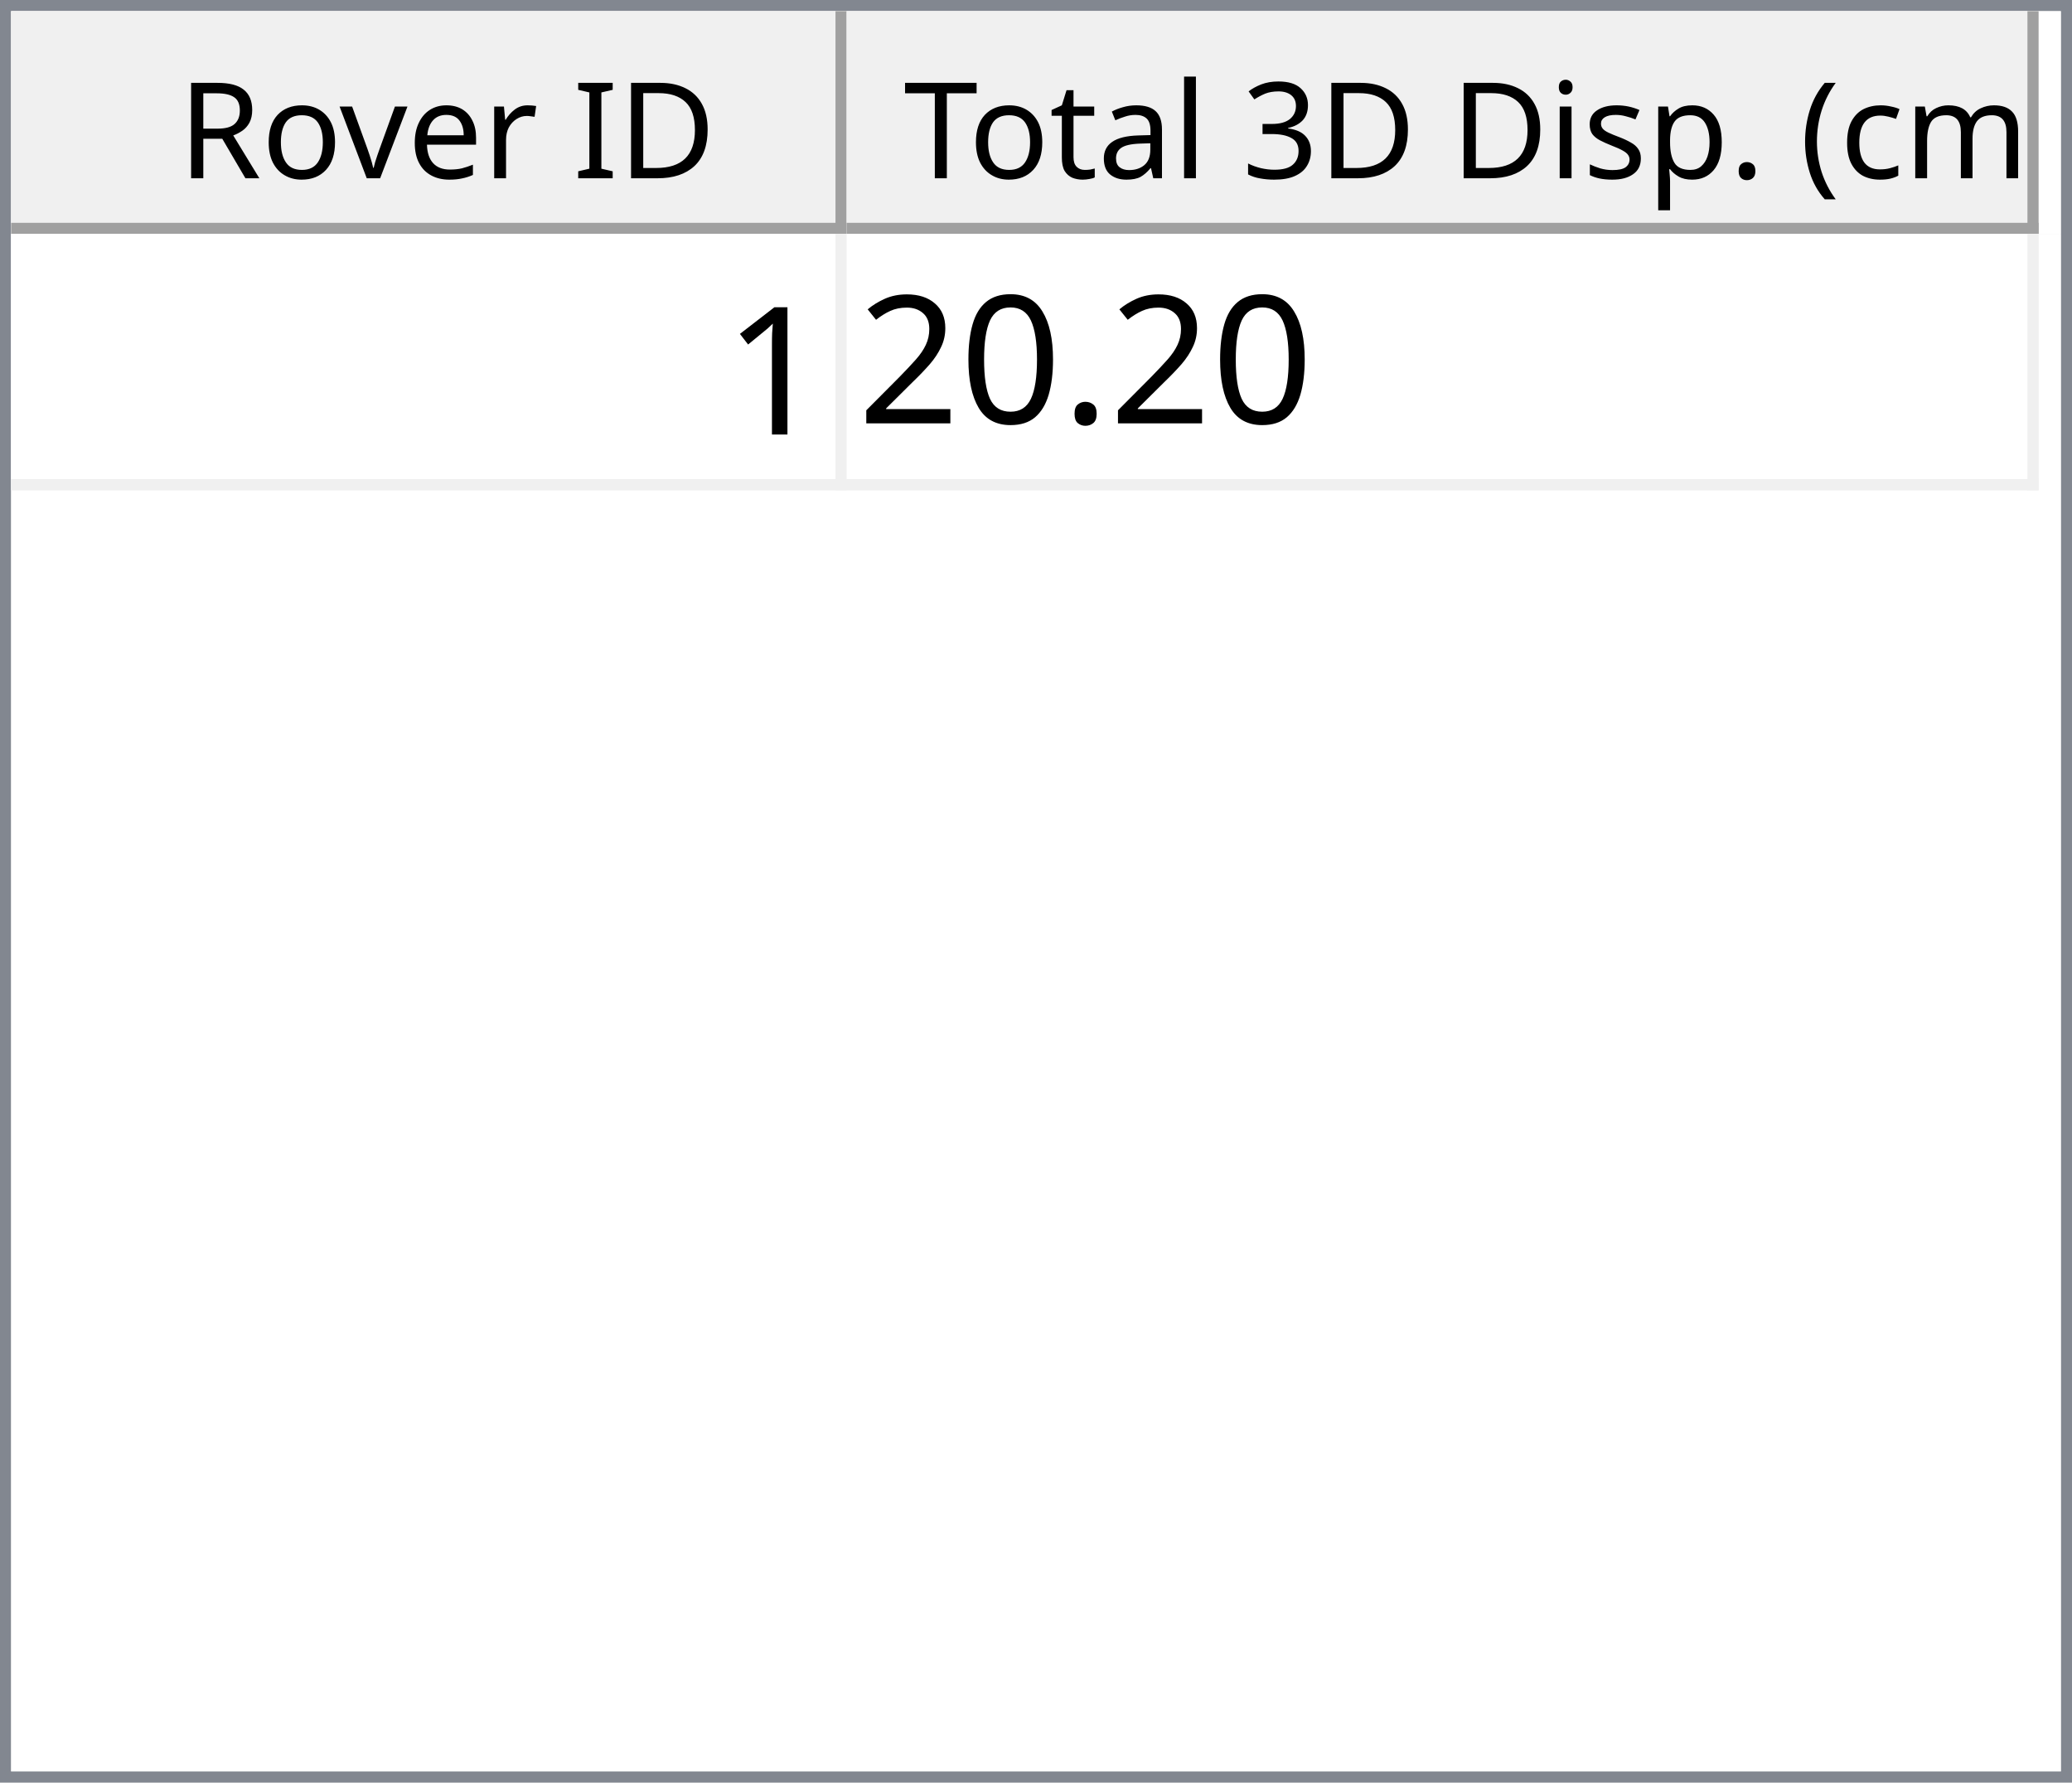
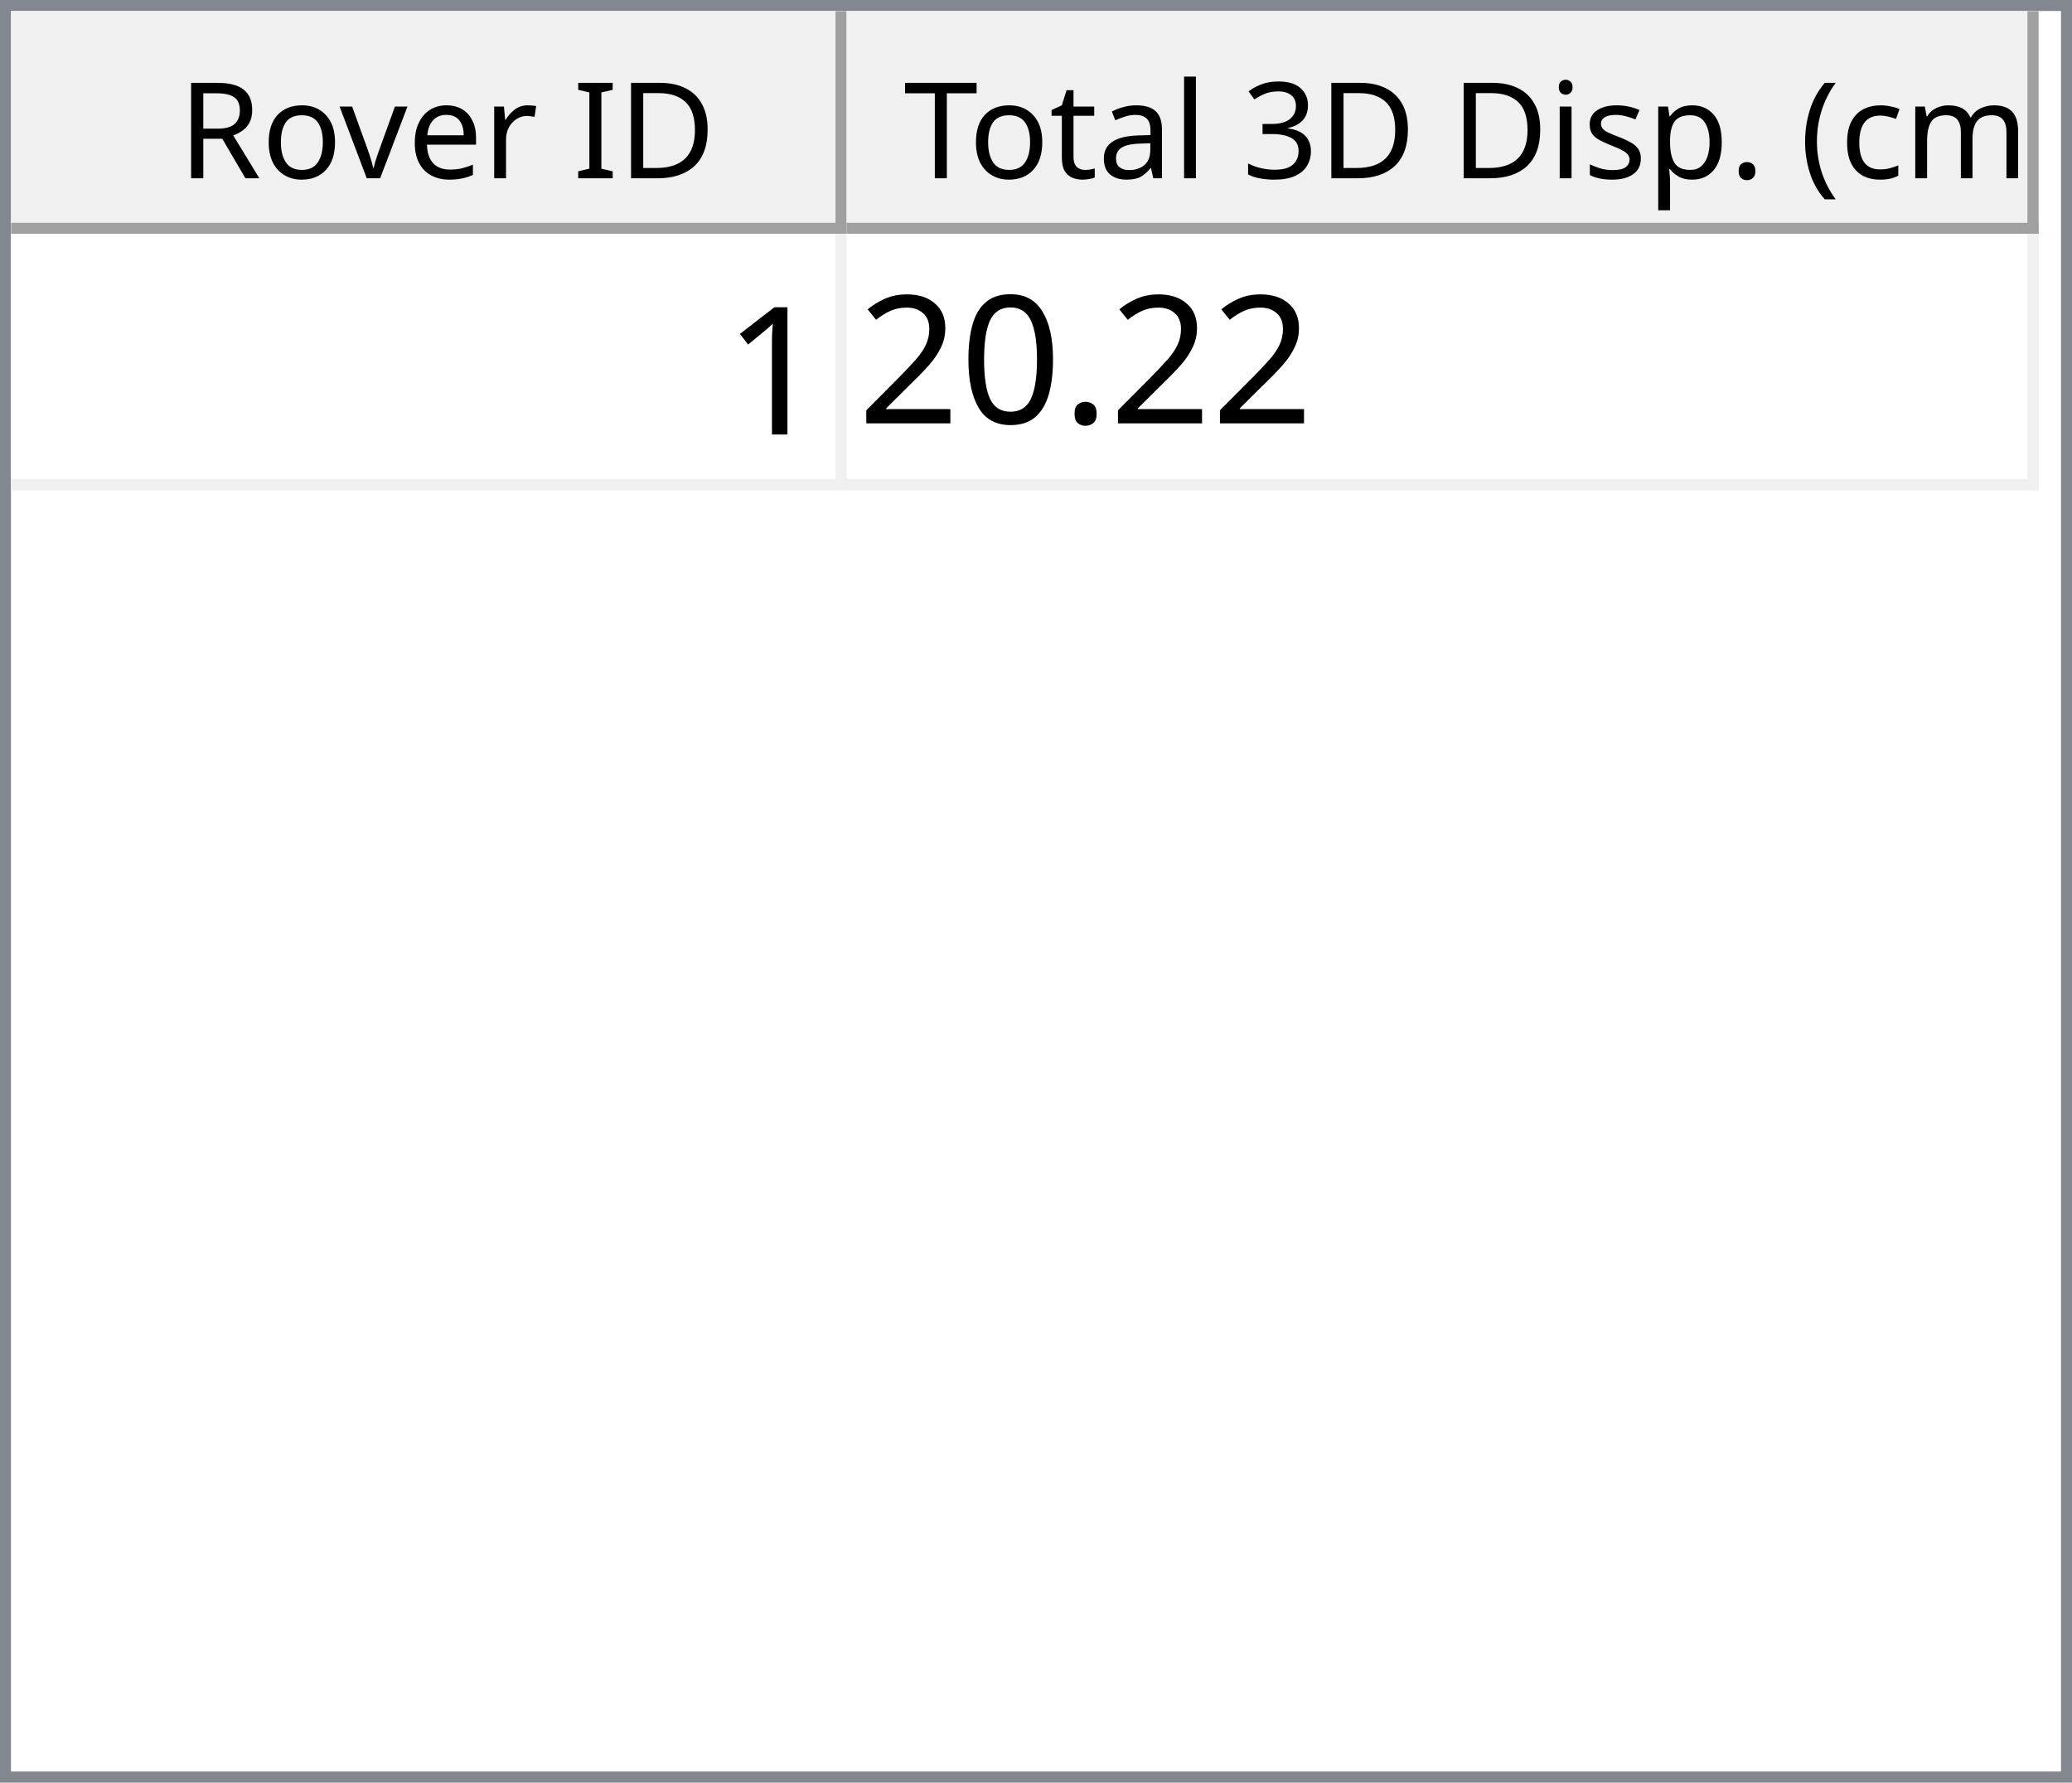
<svg xmlns="http://www.w3.org/2000/svg" style="fill-opacity:1; color-rendering:auto; color-interpolation:auto; text-rendering:auto; stroke:black; stroke-linecap:square; stroke-miterlimit:10; shape-rendering:auto; stroke-opacity:1; fill:black; stroke-dasharray:none; font-weight:normal; stroke-width:1; font-family:'Dialog'; font-style:normal; stroke-linejoin:miter; font-size:12px; stroke-dashoffset:0; image-rendering:auto;" width="186" height="160">
  <defs id="genericDefs" />
  <g>
    <defs id="defs1">
      <clipPath clipPathUnits="userSpaceOnUse" id="clipPath1">
        <path d="M0 0 L186 0 L186 160 L0 160 L0 0 Z" />
      </clipPath>
      <clipPath clipPathUnits="userSpaceOnUse" id="clipPath2">
        <path d="M0 0 L0 160 L186 160 L186 0 Z" />
      </clipPath>
      <clipPath clipPathUnits="userSpaceOnUse" id="clipPath3">
        <path d="M0 0 L0 20 L184 20 L184 0 Z" />
      </clipPath>
      <clipPath clipPathUnits="userSpaceOnUse" id="clipPath4">
        <path d="M0 0 L0 20 L75 20 L75 0 Z" />
      </clipPath>
      <clipPath clipPathUnits="userSpaceOnUse" id="clipPath5">
        <path d="M1 1 L1 19 L74 19 L74 1 Z" />
      </clipPath>
      <clipPath clipPathUnits="userSpaceOnUse" id="clipPath6">
        <path d="M0 0 L0 18 L73 18 L73 0 Z" />
      </clipPath>
      <clipPath clipPathUnits="userSpaceOnUse" id="clipPath7">
        <path d="M-0.5 -0.5 L-0.5 19.5 L74.5 19.5 L74.5 -0.5 Z" />
      </clipPath>
      <clipPath clipPathUnits="userSpaceOnUse" id="clipPath8">
        <path d="M0 0 L0 20 L107 20 L107 0 Z" />
      </clipPath>
      <clipPath clipPathUnits="userSpaceOnUse" id="clipPath9">
        <path d="M1 1 L1 19 L106 19 L106 1 Z" />
      </clipPath>
      <clipPath clipPathUnits="userSpaceOnUse" id="clipPath10">
        <path d="M0 0 L0 18 L105 18 L105 0 Z" />
      </clipPath>
      <clipPath clipPathUnits="userSpaceOnUse" id="clipPath11">
        <path d="M-0.5 -0.5 L-0.5 19.5 L106.5 19.5 L106.5 -0.5 Z" />
      </clipPath>
      <clipPath clipPathUnits="userSpaceOnUse" id="clipPath12">
        <path d="M0 0 L0 138 L184 138 L184 0 Z" />
      </clipPath>
      <clipPath clipPathUnits="userSpaceOnUse" id="clipPath13">
        <path d="M0 0 L0 23 L182 23 L182 0 Z" />
      </clipPath>
      <clipPath clipPathUnits="userSpaceOnUse" id="clipPath14">
        <path d="M-0.5 -0.5 L-0.5 22.5 L181.5 22.5 L181.5 -0.5 Z" />
      </clipPath>
      <clipPath clipPathUnits="userSpaceOnUse" id="clipPath15">
        <path d="M0 0 L0 22 L74 22 L74 0 Z" />
      </clipPath>
      <clipPath clipPathUnits="userSpaceOnUse" id="clipPath16">
        <path d="M0 0 L0 22 L106 22 L106 0 Z" />
      </clipPath>
      <font horiz-adv-x="64.551" id="font1">
        <font-face ascent="107.91" descent="25.098" units-per-em="100" style="font-style:normal; font-family:Segoe UI; font-weight:normal;" />
        <missing-glyph horiz-adv-x="64.551" d="M8.109 0 L8.109 68.266 L56.453 68.266 L56.453 0 L8.109 0 ZM15.328 7.234 L49.219 7.234 L49.219 61.031 L15.328 61.031 L15.328 7.234 Z" />
        <glyph unicode="D" horiz-adv-x="70.117" d="M9.188 0 L9.188 70.016 L28.516 70.016 Q65.531 70.016 65.531 35.891 Q65.531 19.672 55.25 9.836 Q44.969 0 27.734 0 L9.188 0 ZM17.391 62.594 L17.391 7.422 L27.828 7.422 Q41.609 7.422 49.273 14.797 Q56.938 22.172 56.938 35.688 Q56.938 62.594 28.328 62.594 L17.391 62.594 Z" />
        <glyph unicode="I" horiz-adv-x="26.611" d="M17.391 0 L9.188 0 L9.188 70.016 L17.391 70.016 L17.391 0 Z" />
        <glyph unicode=" " horiz-adv-x="27.393" d="" />
        <glyph unicode="r" horiz-adv-x="34.766" d="M34.188 41.891 Q32.078 43.5 28.125 43.5 Q23 43.5 19.555 38.672 Q16.109 33.844 16.109 25.484 L16.109 0 L8.109 0 L8.109 50 L16.109 50 L16.109 39.703 L16.312 39.703 Q18.016 44.969 21.531 47.922 Q25.047 50.875 29.391 50.875 Q32.516 50.875 34.188 50.203 L34.188 41.891 Z" />
        <glyph unicode="e" horiz-adv-x="52.295" d="M48.297 23 L12.984 23 Q13.188 14.656 17.484 10.109 Q21.781 5.562 29.297 5.562 Q37.75 5.562 44.828 11.141 L44.828 3.609 Q38.234 -1.172 27.391 -1.172 Q16.797 -1.172 10.742 5.641 Q4.688 12.453 4.688 24.812 Q4.688 36.469 11.305 43.82 Q17.922 51.172 27.734 51.172 Q37.547 51.172 42.922 44.828 Q48.297 38.484 48.297 27.203 L48.297 23 ZM40.094 29.781 Q40.047 36.719 36.75 40.578 Q33.453 44.438 27.594 44.438 Q21.922 44.438 17.969 40.383 Q14.016 36.328 13.094 29.781 L40.094 29.781 Z" />
        <glyph unicode="v" horiz-adv-x="47.9" d="M47.406 50 L27.484 0 L19.625 0 L0.688 50 L9.469 50 L22.172 13.672 Q23.578 9.672 23.922 6.688 L24.125 6.688 Q24.609 10.453 25.688 13.484 L38.969 50 L47.406 50 Z" />
        <glyph unicode="o" horiz-adv-x="58.594" d="M29 -1.172 Q17.922 -1.172 11.305 5.836 Q4.688 12.844 4.688 24.422 Q4.688 37.016 11.57 44.094 Q18.453 51.172 30.172 51.172 Q41.359 51.172 47.633 44.289 Q53.906 37.406 53.906 25.203 Q53.906 13.234 47.141 6.031 Q40.375 -1.172 29 -1.172 ZM29.594 44.438 Q21.875 44.438 17.383 39.188 Q12.891 33.938 12.891 24.703 Q12.891 15.828 17.43 10.695 Q21.969 5.562 29.594 5.562 Q37.359 5.562 41.531 10.594 Q45.703 15.625 45.703 24.906 Q45.703 34.281 41.531 39.359 Q37.359 44.438 29.594 44.438 Z" />
        <glyph unicode="R" horiz-adv-x="59.814" d="M59.375 0 L49.609 0 L37.891 19.625 Q36.281 22.359 34.766 24.289 Q33.25 26.219 31.664 27.438 Q30.078 28.656 28.25 29.219 Q26.422 29.781 24.125 29.781 L17.391 29.781 L17.391 0 L9.188 0 L9.188 70.016 L30.078 70.016 Q34.672 70.016 38.555 68.867 Q42.438 67.719 45.289 65.375 Q48.141 63.031 49.758 59.547 Q51.375 56.062 51.375 51.375 Q51.375 47.703 50.273 44.656 Q49.172 41.609 47.148 39.211 Q45.125 36.812 42.266 35.133 Q39.406 33.453 35.844 32.516 L35.844 32.328 Q37.594 31.547 38.891 30.547 Q40.188 29.547 41.359 28.18 Q42.531 26.812 43.68 25.078 Q44.828 23.344 46.234 21.047 L59.375 0 ZM17.391 62.594 L17.391 37.203 L28.516 37.203 Q31.594 37.203 34.203 38.133 Q36.812 39.062 38.719 40.797 Q40.625 42.531 41.703 45.047 Q42.781 47.562 42.781 50.688 Q42.781 56.297 39.141 59.445 Q35.5 62.594 28.609 62.594 L17.391 62.594 Z" />
        <glyph unicode=")" horiz-adv-x="30.176" d="M8.297 -15.922 L1.172 -15.922 Q16.406 2.344 16.406 26.812 Q16.406 51.469 1.078 70.016 L8.297 70.016 Q23.531 52.156 23.531 26.703 Q23.531 1.375 8.297 -15.922 Z" />
        <glyph unicode="m" horiz-adv-x="86.133" d="M79.109 0 L71.094 0 L71.094 28.719 Q71.094 37.016 68.531 40.727 Q65.969 44.438 59.906 44.438 Q54.781 44.438 51.195 39.75 Q47.609 35.062 47.609 28.516 L47.609 0 L39.594 0 L39.594 29.688 Q39.594 44.438 28.219 44.438 Q22.953 44.438 19.531 40.016 Q16.109 35.594 16.109 28.516 L16.109 0 L8.109 0 L8.109 50 L16.109 50 L16.109 42.094 L16.312 42.094 Q21.625 51.172 31.844 51.172 Q36.969 51.172 40.773 48.312 Q44.578 45.453 46 40.828 Q51.562 51.172 62.594 51.172 Q79.109 51.172 79.109 30.812 L79.109 0 Z" />
        <glyph unicode="c" horiz-adv-x="46.191" d="M42.188 2.297 Q36.422 -1.172 28.516 -1.172 Q17.828 -1.172 11.258 5.789 Q4.688 12.75 4.688 23.828 Q4.688 36.188 11.766 43.68 Q18.844 51.172 30.672 51.172 Q37.25 51.172 42.281 48.734 L42.281 40.531 Q36.719 44.438 30.375 44.438 Q22.703 44.438 17.797 38.945 Q12.891 33.453 12.891 24.516 Q12.891 15.719 17.508 10.641 Q22.125 5.562 29.891 5.562 Q36.422 5.562 42.188 9.906 L42.188 2.297 Z" />
        <glyph unicode="(" horiz-adv-x="30.176" d="M29.109 -15.922 L21.969 -15.922 Q6.844 1.375 6.844 26.703 Q6.844 52.156 21.969 70.016 L29.203 70.016 Q13.875 51.469 13.875 26.812 Q13.875 2.344 29.109 -15.922 Z" />
        <glyph unicode="." horiz-adv-x="21.68" d="M10.891 -1.078 Q8.641 -1.078 7.055 0.539 Q5.469 2.156 5.469 4.391 Q5.469 6.641 7.055 8.273 Q8.641 9.906 10.891 9.906 Q13.188 9.906 14.797 8.273 Q16.406 6.641 16.406 4.391 Q16.406 2.156 14.797 0.539 Q13.188 -1.078 10.891 -1.078 Z" />
        <glyph unicode="p" horiz-adv-x="58.789" d="M16.312 7.234 L16.109 7.234 L16.109 -23 L8.109 -23 L8.109 50 L16.109 50 L16.109 41.219 L16.312 41.219 Q22.219 51.172 33.594 51.172 Q43.266 51.172 48.688 44.461 Q54.109 37.75 54.109 26.469 Q54.109 13.922 48 6.375 Q41.891 -1.172 31.297 -1.172 Q21.578 -1.172 16.312 7.234 ZM16.109 27.391 L16.109 20.406 Q16.109 14.203 20.141 9.883 Q24.172 5.562 30.375 5.562 Q37.641 5.562 41.773 11.133 Q45.906 16.703 45.906 26.609 Q45.906 34.969 42.047 39.703 Q38.188 44.438 31.594 44.438 Q24.609 44.438 20.359 39.578 Q16.109 34.719 16.109 27.391 Z" />
        <glyph unicode="s" horiz-adv-x="42.432" d="M5.078 1.812 L5.078 10.406 Q11.625 5.562 19.484 5.562 Q30.031 5.562 30.031 12.594 Q30.031 14.594 29.125 15.992 Q28.219 17.391 26.68 18.461 Q25.141 19.531 23.07 20.383 Q21 21.234 18.609 22.172 Q15.281 23.484 12.766 24.828 Q10.25 26.172 8.57 27.859 Q6.891 29.547 6.031 31.695 Q5.172 33.844 5.172 36.719 Q5.172 40.234 6.789 42.945 Q8.406 45.656 11.086 47.484 Q13.766 49.312 17.211 50.242 Q20.656 51.172 24.312 51.172 Q30.812 51.172 35.938 48.922 L35.938 40.828 Q30.422 44.438 23.25 44.438 Q21 44.438 19.195 43.922 Q17.391 43.406 16.094 42.477 Q14.797 41.547 14.086 40.258 Q13.375 38.969 13.375 37.406 Q13.375 35.453 14.086 34.133 Q14.797 32.812 16.164 31.789 Q17.531 30.766 19.484 29.938 Q21.438 29.109 23.922 28.125 Q27.25 26.859 29.883 25.516 Q32.516 24.172 34.375 22.484 Q36.234 20.797 37.234 18.602 Q38.234 16.406 38.234 13.375 Q38.234 9.672 36.602 6.938 Q34.969 4.203 32.234 2.398 Q29.5 0.594 25.93 -0.289 Q22.359 -1.172 18.453 -1.172 Q10.75 -1.172 5.078 1.812 Z" />
        <glyph unicode="i" horiz-adv-x="24.219" d="M12.203 62.703 Q10.062 62.703 8.547 64.164 Q7.031 65.625 7.031 67.875 Q7.031 70.125 8.547 71.609 Q10.062 73.094 12.203 73.094 Q14.406 73.094 15.945 71.609 Q17.484 70.125 17.484 67.875 Q17.484 65.719 15.945 64.211 Q14.406 62.703 12.203 62.703 ZM16.109 0 L8.109 0 L8.109 50 L16.109 50 L16.109 0 Z" />
        <glyph unicode="3" horiz-adv-x="53.906" d="M46.531 19.828 Q46.531 15.094 44.75 11.211 Q42.969 7.328 39.719 4.57 Q36.469 1.812 31.93 0.297 Q27.391 -1.219 21.922 -1.219 Q11.922 -1.219 6 2.594 L6 11.188 Q13.094 5.609 22.219 5.609 Q25.875 5.609 28.828 6.539 Q31.781 7.469 33.906 9.227 Q36.031 10.984 37.18 13.477 Q38.328 15.969 38.328 19.094 Q38.328 32.812 18.797 32.812 L12.984 32.812 L12.984 39.594 L18.5 39.594 Q35.797 39.594 35.797 52.484 Q35.797 64.406 22.609 64.406 Q15.188 64.406 8.688 59.422 L8.688 67.188 Q15.375 71.188 24.609 71.188 Q29 71.188 32.57 69.969 Q36.141 68.75 38.68 66.555 Q41.219 64.359 42.609 61.281 Q44 58.203 44 54.5 Q44 40.672 30.031 36.719 L30.031 36.531 Q33.594 36.141 36.625 34.797 Q39.656 33.453 41.852 31.305 Q44.047 29.156 45.289 26.25 Q46.531 23.344 46.531 19.828 Z" />
        <glyph unicode="l" horiz-adv-x="24.219" d="M16.109 0 L8.109 0 L8.109 74.031 L16.109 74.031 L16.109 0 Z" />
        <glyph unicode="a" horiz-adv-x="50.879" d="M43.891 0 L35.891 0 L35.891 7.812 L35.688 7.812 Q30.469 -1.172 20.312 -1.172 Q12.844 -1.172 8.617 2.781 Q4.391 6.734 4.391 13.281 Q4.391 27.297 20.906 29.594 L35.891 31.688 Q35.891 44.438 25.594 44.438 Q16.547 44.438 9.281 38.281 L9.281 46.484 Q16.656 51.172 26.266 51.172 Q43.891 51.172 43.891 32.516 L43.891 0 ZM35.891 25.297 L23.828 23.641 Q18.266 22.859 15.43 20.875 Q12.594 18.891 12.594 13.875 Q12.594 10.203 15.211 7.883 Q17.828 5.562 22.172 5.562 Q28.125 5.562 32.008 9.742 Q35.891 13.922 35.891 20.312 L35.891 25.297 Z" />
        <glyph unicode="t" horiz-adv-x="33.887" d="M31.297 0.484 Q28.469 -1.078 23.828 -1.078 Q10.688 -1.078 10.688 13.578 L10.688 43.172 L2.094 43.172 L2.094 50 L10.688 50 L10.688 62.203 L18.703 64.797 L18.703 50 L31.297 50 L31.297 43.172 L18.703 43.172 L18.703 14.984 Q18.703 9.969 20.414 7.82 Q22.125 5.672 26.078 5.672 Q29.109 5.672 31.297 7.328 L31.297 0.484 Z" />
        <glyph unicode="T" horiz-adv-x="52.393" d="M50.594 62.594 L30.375 62.594 L30.375 0 L22.172 0 L22.172 62.594 L2 62.594 L2 70.016 L50.594 70.016 L50.594 62.594 Z" />
      </font>
      <font horiz-adv-x="75.0" id="font2">
        <font-face ascent="100.537" descent="21.973" units-per-em="100" style="font-style:normal; font-family:sans-serif; font-weight:normal;" />
        <missing-glyph horiz-adv-x="75.0" d="M12.5 0 L12.5 62.5 L62.5 62.5 L62.5 0 L12.5 0 ZM14.062 1.562 L60.938 1.562 L60.938 60.938 L14.062 60.938 L14.062 1.562 Z" />
        <glyph unicode="1" horiz-adv-x="55.615" d="M37.25 0 L28.469 0 L28.469 56 Q25.297 52.984 20.141 49.953 Q14.984 46.922 10.891 45.406 L10.891 53.906 Q18.266 57.375 23.781 62.305 Q29.297 67.234 31.594 71.875 L37.25 71.875 L37.25 0 Z" />
        <glyph unicode="." horiz-adv-x="27.783" d="M9.078 0 L9.078 10.016 L19.094 10.016 L19.094 0 L9.078 0 Z" />
        <glyph unicode="0" horiz-adv-x="55.615" d="M4.156 35.297 Q4.156 48 6.766 55.742 Q9.375 63.484 14.523 67.68 Q19.672 71.875 27.484 71.875 Q33.25 71.875 37.594 69.555 Q41.938 67.234 44.773 62.867 Q47.609 58.5 49.219 52.227 Q50.828 45.953 50.828 35.297 Q50.828 22.703 48.242 14.969 Q45.656 7.234 40.508 3.008 Q35.359 -1.219 27.484 -1.219 Q17.141 -1.219 11.234 6.203 Q4.156 15.141 4.156 35.297 ZM13.188 35.297 Q13.188 17.672 17.312 11.836 Q21.438 6 27.484 6 Q33.547 6 37.672 11.859 Q41.797 17.719 41.797 35.297 Q41.797 52.984 37.672 58.789 Q33.547 64.594 27.391 64.594 Q21.344 64.594 17.719 59.469 Q13.188 52.938 13.188 35.297 Z" />
        <glyph unicode="2" horiz-adv-x="55.615" d="M50.344 8.453 L50.344 0 L3.031 0 Q2.938 3.172 4.047 6.109 Q5.859 10.938 9.836 15.625 Q13.812 20.312 21.344 26.469 Q33.016 36.031 37.117 41.625 Q41.219 47.219 41.219 52.203 Q41.219 57.422 37.477 61.008 Q33.734 64.594 27.734 64.594 Q21.391 64.594 17.578 60.789 Q13.766 56.984 13.719 50.25 L4.688 51.172 Q5.609 61.281 11.664 66.578 Q17.719 71.875 27.938 71.875 Q38.234 71.875 44.242 66.164 Q50.25 60.453 50.25 52 Q50.25 47.703 48.492 43.555 Q46.734 39.406 42.656 34.812 Q38.578 30.219 29.109 22.219 Q21.188 15.578 18.945 13.211 Q16.703 10.844 15.234 8.453 L50.344 8.453 Z" />
      </font>
    </defs>
    <g style="fill:white; stroke:white;">
      <rect x="0" y="0" width="186" style="clip-path:url(#clipPath1); stroke:none;" height="160" />
    </g>
    <g style="fill:white; text-rendering:optimizeSpeed; color-rendering:optimizeSpeed; image-rendering:optimizeSpeed; shape-rendering:crispEdges; stroke:white; color-interpolation:sRGB;">
      <rect x="0" width="186" height="160" y="0" style="stroke:none;" />
      <path style="stroke:none;" d="M0 160 L186 160 L186 0 L0 0 Z" />
    </g>
    <g style="fill:rgb(240,240,240); font-family:'Segoe UI'; stroke:rgb(240,240,240);">
      <rect x="0" y="0" width="186" style="clip-path:url(#clipPath2); stroke:none;" height="160" />
    </g>
    <g style="fill:rgb(130,135,144); font-family:'Segoe UI'; stroke:rgb(130,135,144);">
      <path d="M0 0 L186 0 L186 160 L0 160 L0 0 ZM1 1 L185 1 L185 159 L1 159 L1 1 Z" style="fill-rule:evenodd; clip-path:url(#clipPath2); stroke:none;" />
    </g>
    <g style="fill:white; font-family:'Segoe UI'; stroke:white;" transform="translate(1,1)">
      <rect x="0" y="0" width="184" style="clip-path:url(#clipPath3); stroke:none;" height="20" />
    </g>
    <g style="fill:rgb(240,240,240); font-family:'Segoe UI'; stroke:rgb(240,240,240);" transform="translate(1,1)">
      <rect x="0" y="0" width="75" style="clip-path:url(#clipPath4); stroke:none;" height="20" />
    </g>
    <g style="font-family:'Segoe UI';" transform="translate(2,2)">
      <text x="14" xml:space="preserve" y="14" style="clip-path:url(#clipPath6); stroke:none;">Rover ID</text>
    </g>
    <g style="fill:rgb(160,160,160); font-family:'Segoe UI'; stroke:rgb(160,160,160); stroke-linejoin:bevel;" transform="translate(1.5,1.5)">
      <line x1="74" x2="74" y1="0" style="fill:none; clip-path:url(#clipPath7);" y2="19" />
    </g>
    <g style="fill:rgb(160,160,160); font-family:'Segoe UI'; stroke:rgb(160,160,160); stroke-linejoin:bevel;" transform="matrix(1,0,0,1,1,1) translate(0.5,0.5)">
      <line x1="0" x2="74" y1="19" style="fill:none; clip-path:url(#clipPath7);" y2="19" />
    </g>
    <g style="fill:rgb(240,240,240); font-family:'Segoe UI'; stroke:rgb(240,240,240);" transform="translate(76,1)">
      <rect x="0" y="0" width="107" style="clip-path:url(#clipPath8); stroke:none;" height="20" />
    </g>
    <g style="font-family:'Segoe UI';" transform="translate(77,2)">
      <text x="1" xml:space="preserve" y="14" style="clip-path:url(#clipPath10); stroke:none;"> Total 3D Disp. (cm)</text>
    </g>
    <g style="fill:rgb(160,160,160); font-family:'Segoe UI'; stroke:rgb(160,160,160); stroke-linejoin:bevel;" transform="translate(76.5,1.5)">
      <line x1="106" x2="106" y1="0" style="fill:none; clip-path:url(#clipPath11);" y2="19" />
    </g>
    <g style="fill:rgb(160,160,160); font-family:'Segoe UI'; stroke:rgb(160,160,160); stroke-linejoin:bevel;" transform="matrix(1,0,0,1,76,1) translate(0.5,0.5)">
      <line x1="0" x2="106" y1="19" style="fill:none; clip-path:url(#clipPath11);" y2="19" />
    </g>
    <g style="fill:white; font-family:'Segoe UI'; stroke:white;" transform="translate(1,21)">
      <rect x="0" y="0" width="184" style="clip-path:url(#clipPath12); stroke:none;" height="138" />
    </g>
    <g style="fill:rgb(240,240,240); font-size:16px; font-family:sans-serif; stroke:rgb(240,240,240);" transform="translate(1,21)">
      <rect x="0" y="0" width="182" style="clip-path:url(#clipPath13); stroke:none;" height="23" />
      <line transform="translate(0.5,0.5)" x1="0" x2="181" y1="22" style="clip-path:url(#clipPath14); fill:none; stroke-linejoin:bevel;" y2="22" />
    </g>
    <g transform="matrix(1,0,0,1,1,21) translate(0.5,0.5)" style="fill:rgb(240,240,240); font-size:16px; font-family:sans-serif; stroke:rgb(240,240,240); stroke-linejoin:bevel;">
      <line x1="74" x2="74" y1="0" style="fill:none; clip-path:url(#clipPath14);" y2="22" />
    </g>
    <g transform="matrix(1,0,0,1,1,21) translate(0.5,0.5)" style="fill:rgb(240,240,240); font-size:16px; font-family:sans-serif; stroke:rgb(240,240,240); stroke-linejoin:bevel;">
      <line x1="181" x2="181" y1="0" style="fill:none; clip-path:url(#clipPath14);" y2="22" />
    </g>
    <g style="fill:white; font-size:16px; font-family:sans-serif; stroke:white;" transform="matrix(1,0,0,1,1,21)">
      <rect x="0" y="0" width="74" style="clip-path:url(#clipPath15); stroke:none;" height="22" />
      <text x="64" y="18" style="fill:black; clip-path:url(#clipPath15); stroke:none;" xml:space="preserve">1</text>
    </g>
    <g style="fill:white; font-size:16px; font-family:sans-serif; stroke:white;" transform="matrix(1,0,0,1,1,21) translate(75,0)">
      <rect x="0" y="0" width="106" style="clip-path:url(#clipPath16); stroke:none;" height="22" />
-       <text x="1" y="17" style="fill:black; clip-path:url(#clipPath16); stroke:none;" xml:space="preserve">20.20</text>
+       <text x="1" y="17" style="fill:black; clip-path:url(#clipPath16); stroke:none;" xml:space="preserve">20.22</text>
    </g>
  </g>
</svg>
